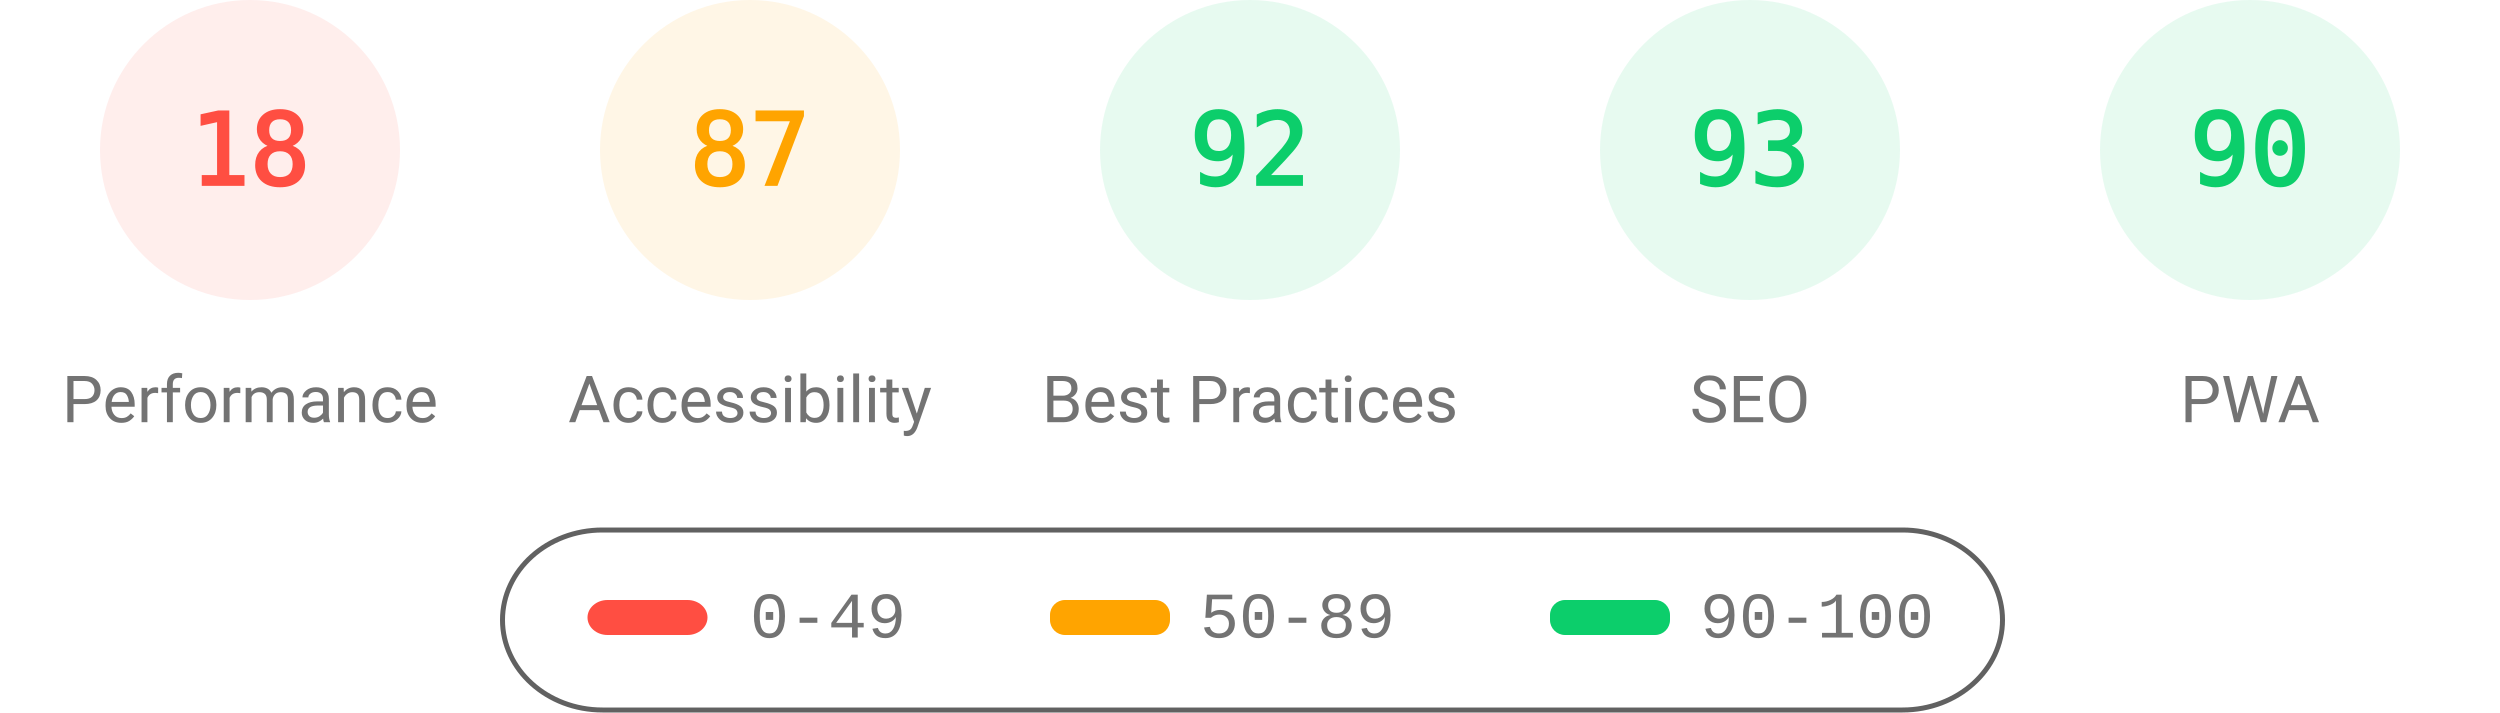
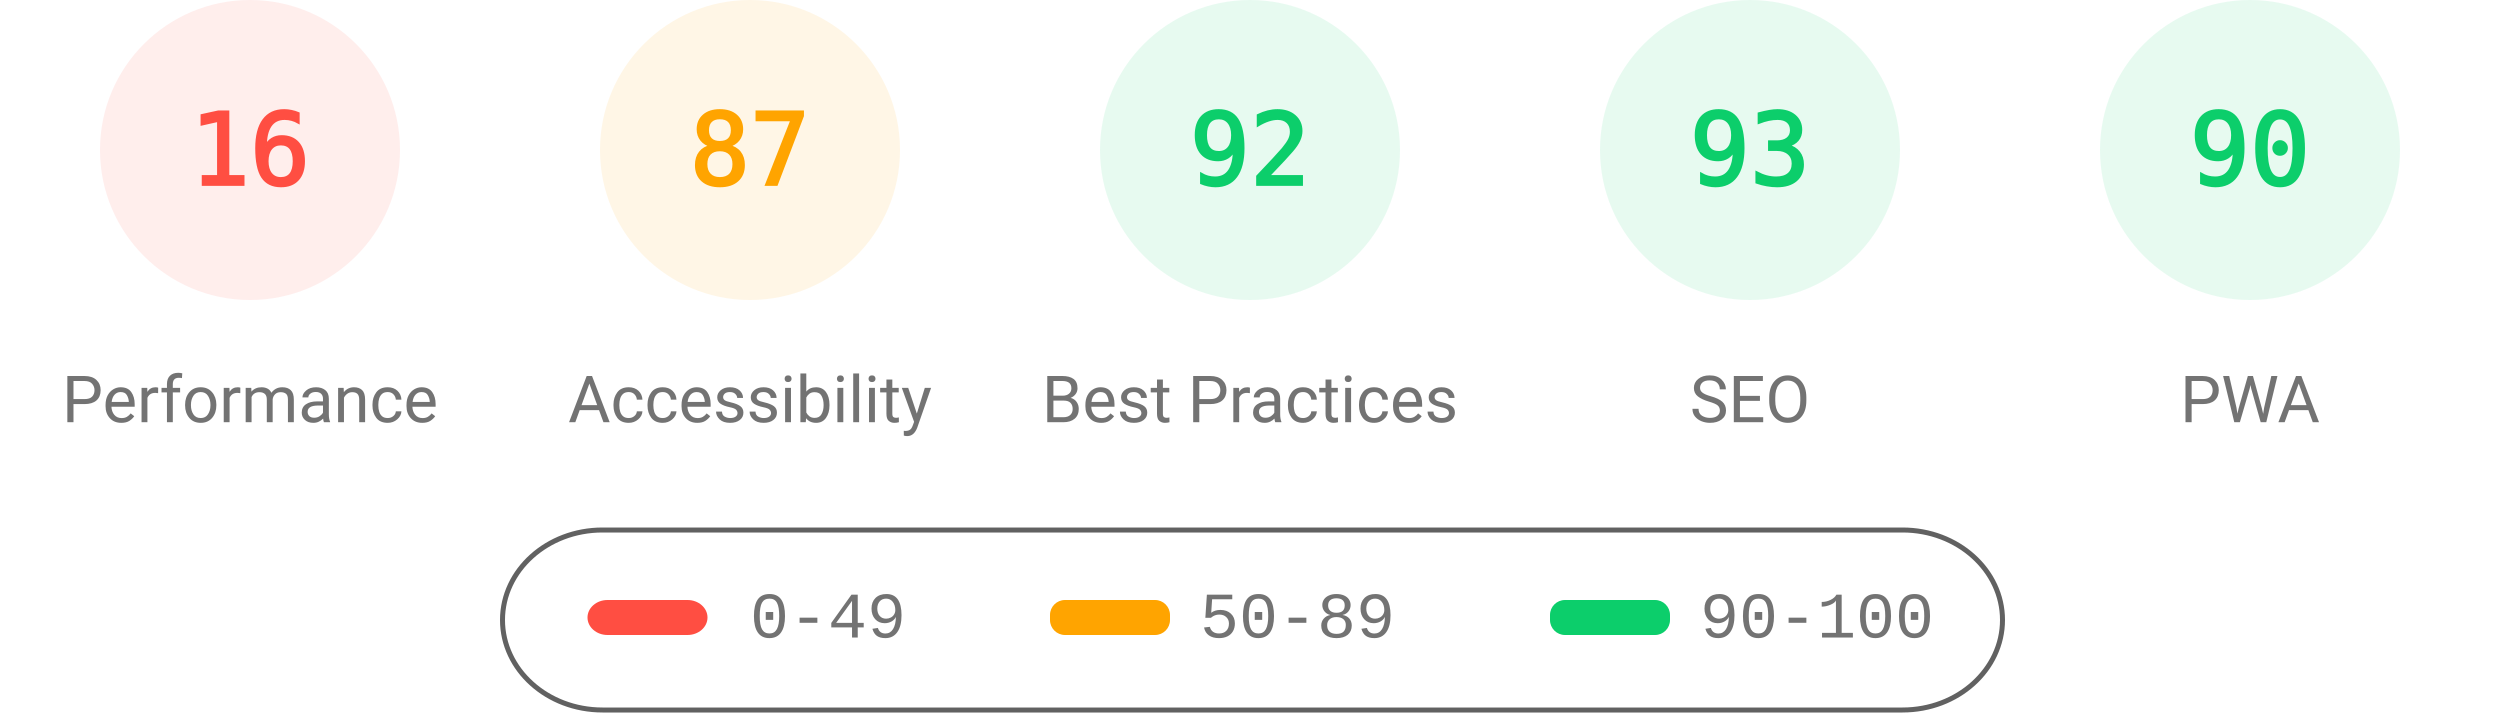
<svg xmlns="http://www.w3.org/2000/svg" fill="none" width="1000" height="285">
  <style>.gauge-base{opacity:.1}.gauge-arc{fill:none;animation-delay:250ms;stroke-linecap:round;transform:rotate(-90deg);transform-origin:100px 60px;animation:load-gauge 1s ease forwards}.guage-text{font-size:40px;font-family:monospace;text-align:center}.guage-red{color:#ff4e42;fill:#ff4e42;stroke:#ff4e42}.guage-orange{color:#ffa400;fill:#ffa400;stroke:#ffa400}.guage-green{color:#0cce6b;fill:#0cce6b;stroke:#0cce6b}.guage-undefined{color:#5c5c5c;fill:#5c5c5c;stroke:#5c5c5c}.guage-title{color:#737373;fill:#737373;stroke:none;font-size:26px;line-height:26px;font-family:Roboto,Halvetica,Arial,sans-serif}@keyframes load-gauge{from{stroke-dasharray:0 352.858}}</style>
  <svg class="guage-div guage-perf guage-red" viewBox="0 0 200 200" width="200" height="200">
    <circle class="gauge-base" r="56" cx="100" cy="60" stroke-width="8" />
-     <circle class="gauge-arc guage-arc-1" r="56" cx="100" cy="60" stroke-width="8" style="stroke-dasharray:63.334,351.858" />
-     <text class="guage-text" x="100" y="60" alignment-baseline="central" dominant-baseline="central" text-anchor="middle">18</text>
+     <circle class="gauge-arc guage-arc-1" r="56" cx="100" cy="60" stroke-width="8" style="stroke-dasharray:56.297,351.858" />
+     <text class="guage-text" x="100" y="60" alignment-baseline="central" dominant-baseline="central" text-anchor="middle">16</text>
    <text class="guage-title" x="100" y="160" alignment-baseline="central" dominant-baseline="central" text-anchor="middle">Performance</text>
  </svg>
  <svg class="guage-div guage-acc guage-orange" viewBox="0 0 200 200" width="200" height="200" x="200">
    <circle class="gauge-base" r="56" cx="100" cy="60" stroke-width="8" />
    <circle class="gauge-arc guage-arc-2" r="56" cx="100" cy="60" stroke-width="8" style="stroke-dasharray:306.116,351.858" />
    <text class="guage-text" x="100" y="60" alignment-baseline="central" dominant-baseline="central" text-anchor="middle">87</text>
    <text class="guage-title" x="100" y="160" alignment-baseline="central" dominant-baseline="central" text-anchor="middle">Accessibility</text>
  </svg>
  <svg class="guage-div guage-best guage-green" viewBox="0 0 200 200" width="200" height="200" x="400">
    <circle class="gauge-base" r="56" cx="100" cy="60" stroke-width="8" />
    <circle class="gauge-arc guage-arc-3" r="56" cx="100" cy="60" stroke-width="8" style="stroke-dasharray:323.709,351.858" />
    <text class="guage-text" x="100" y="60" alignment-baseline="central" dominant-baseline="central" text-anchor="middle">92</text>
    <text class="guage-title" x="100" y="160" alignment-baseline="central" dominant-baseline="central" text-anchor="middle">Best Practices</text>
  </svg>
  <svg class="guage-div guage-seo guage-green" viewBox="0 0 200 200" width="200" height="200" x="600">
    <circle class="gauge-base" r="56" cx="100" cy="60" stroke-width="8" />
    <circle class="gauge-arc guage-arc-4" r="56" cx="100" cy="60" stroke-width="8" style="stroke-dasharray:327.228,351.858" />
    <text class="guage-text" x="100" y="60" alignment-baseline="central" dominant-baseline="central" text-anchor="middle">93</text>
    <text class="guage-title" x="100" y="160" alignment-baseline="central" dominant-baseline="central" text-anchor="middle">SEO</text>
  </svg>
  <svg class="guage-div guage-pwa guage-green" viewBox="0 0 200 200" width="200" height="200" x="800">
    <circle class="gauge-base" r="56" cx="100" cy="60" stroke-width="8" />
    <circle class="gauge-arc guage-arc-4" r="56" cx="100" cy="60" stroke-width="8" style="stroke-dasharray:316.672,351.858" />
    <text class="guage-text" x="100" y="60" alignment-baseline="central" dominant-baseline="central" text-anchor="middle">90</text>
    <text class="guage-title" x="100" y="160" alignment-baseline="central" dominant-baseline="central" text-anchor="middle">PWA</text>
  </svg>
  <svg width="604" height="76" x="200" y="210">
    <path fill="none" id="canvas_background" d="M-1-1h604v80H-1z" />
    <rect fill-opacity="0" stroke="#616161" stroke-width="2" rx="40" id="svg_2" height="72" width="600" y="2" x="1" fill="#000" />
    <rect stroke="#000" rx="8" id="svg_3" height="14" width="48" y="30" x="35" stroke-opacity="null" stroke-width="0" fill="#ff4e42" />
    <rect stroke="#000" rx="6" id="svg_4" height="14" width="48" y="30" x="220" stroke-opacity="null" stroke-width="0" fill="#ffa400" />
    <rect stroke="#000" rx="6" id="svg_5" height="14" width="48" y="30" x="420" stroke-opacity="null" stroke-width="0" fill="#0cce6b" />
    <text xml:space="preserve" text-anchor="start" font-family="'Courier New', Courier, monospace" font-size="26" id="svg_6" y="45" x="100" stroke-opacity="null" stroke-width="0" stroke="#000" fill="#737373">0-49</text>
    <text xml:space="preserve" text-anchor="start" font-family="'Courier New', Courier, monospace" font-size="26" id="svg_7" y="45" x="280" stroke-opacity="null" stroke-width="0" stroke="#000" fill="#737373">50-89</text>
    <text xml:space="preserve" text-anchor="start" font-family="'Courier New', Courier, monospace" font-size="26" id="svg_8" y="45" x="480" stroke-opacity="null" stroke-width="0" stroke="#000" fill="#737373">90-100</text>
  </svg>
</svg>
